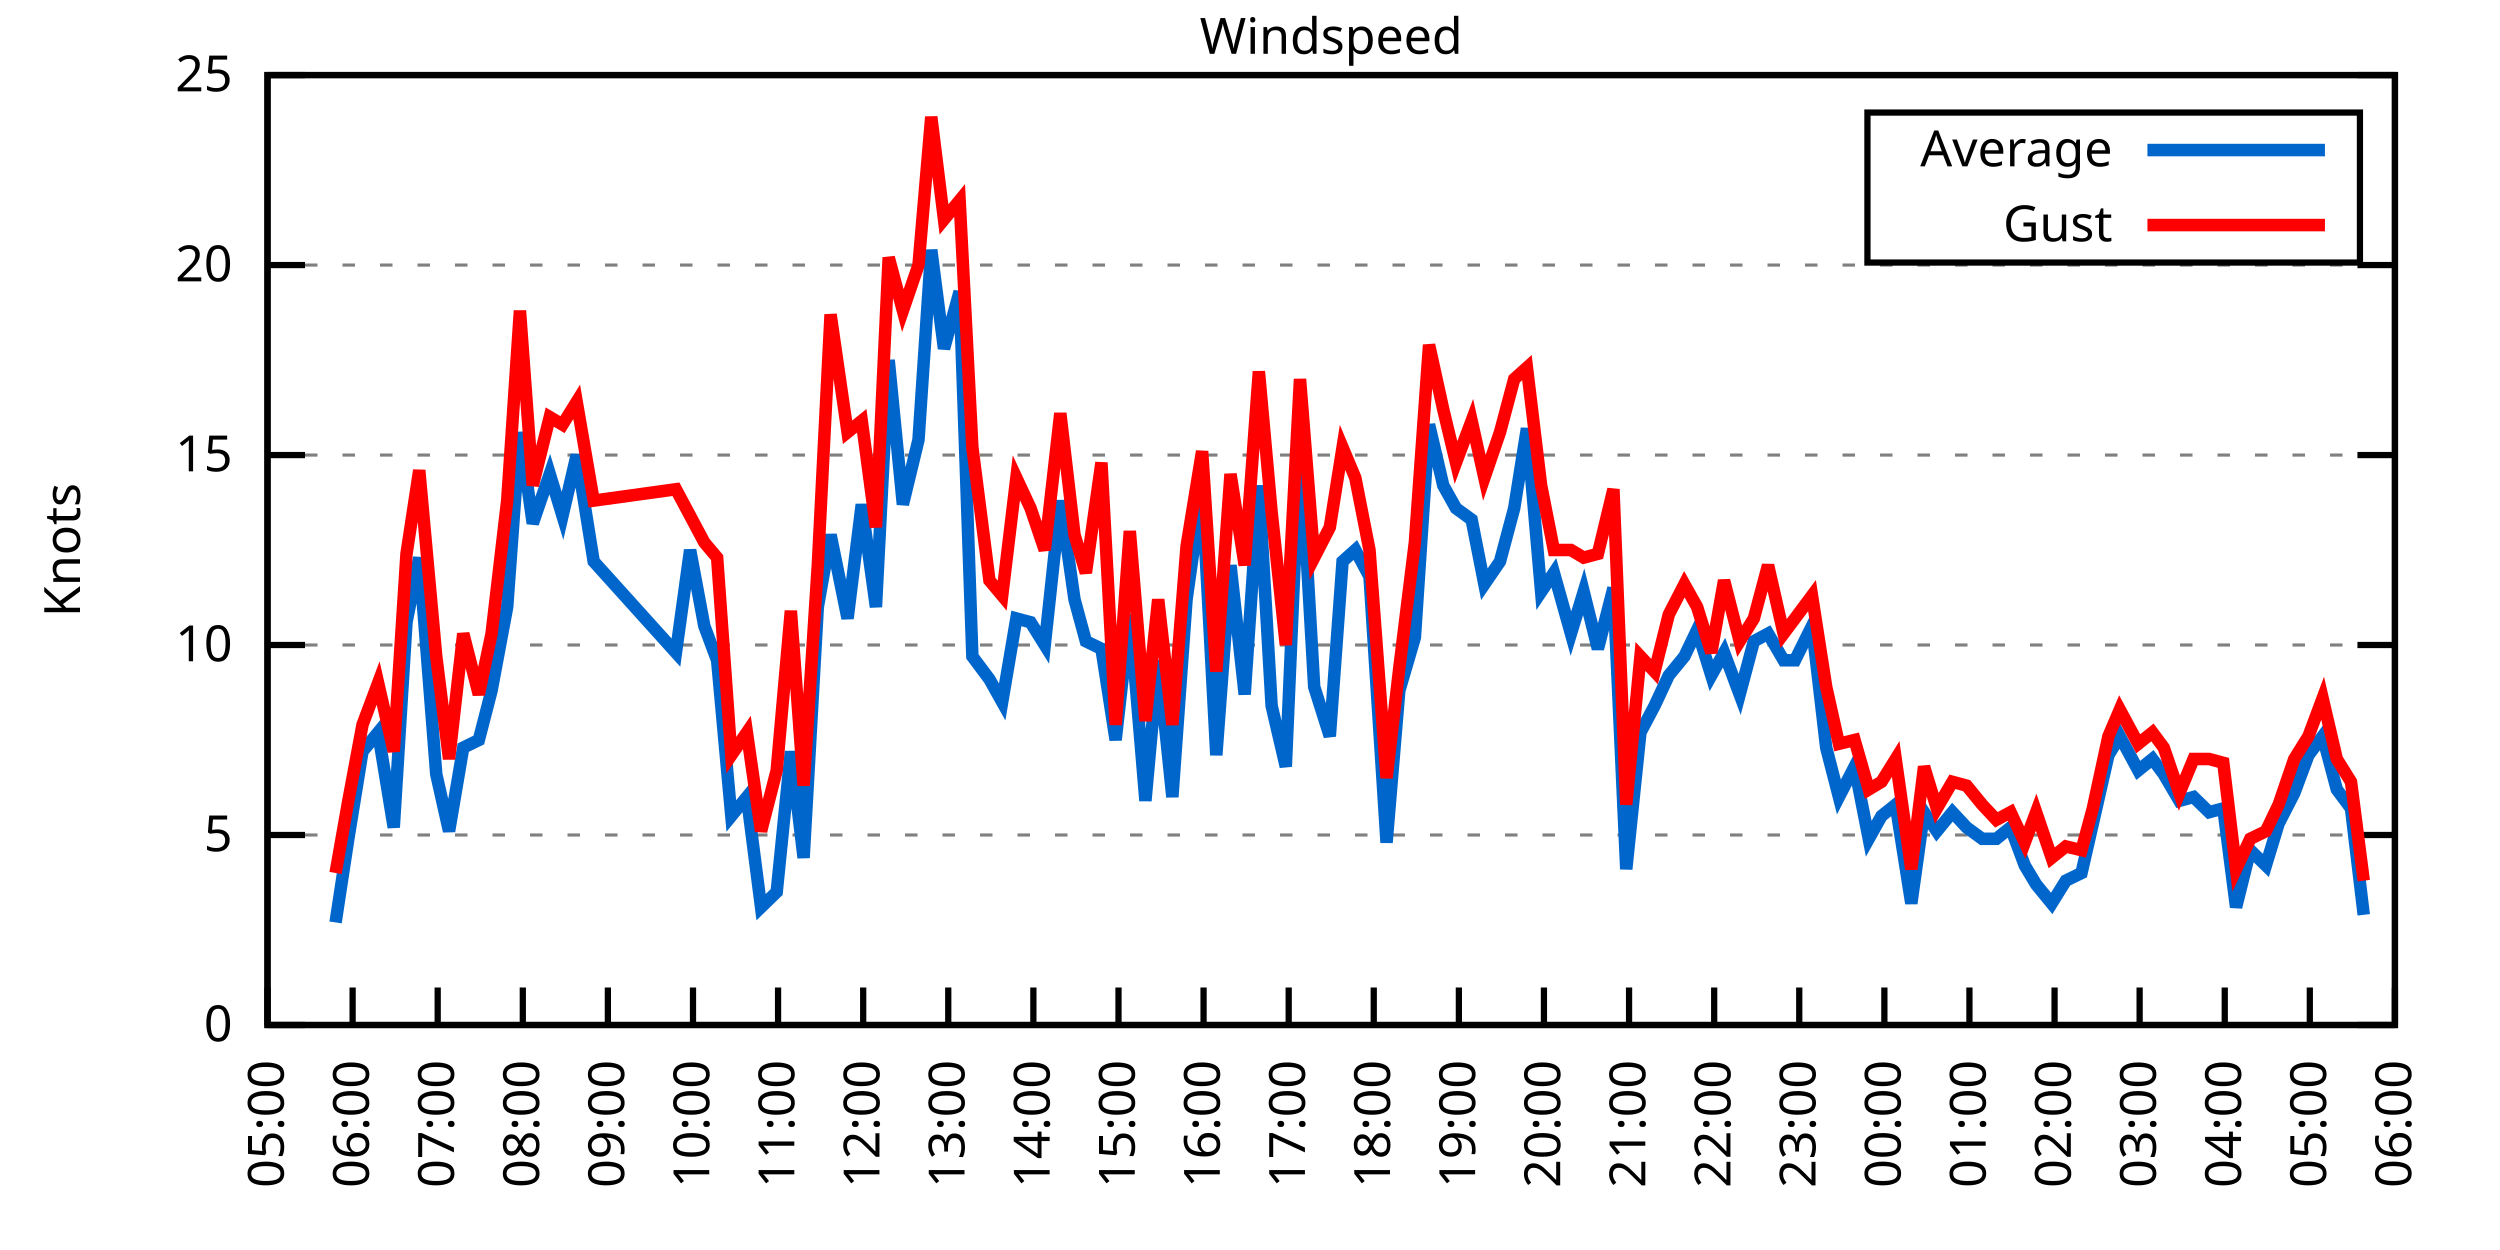
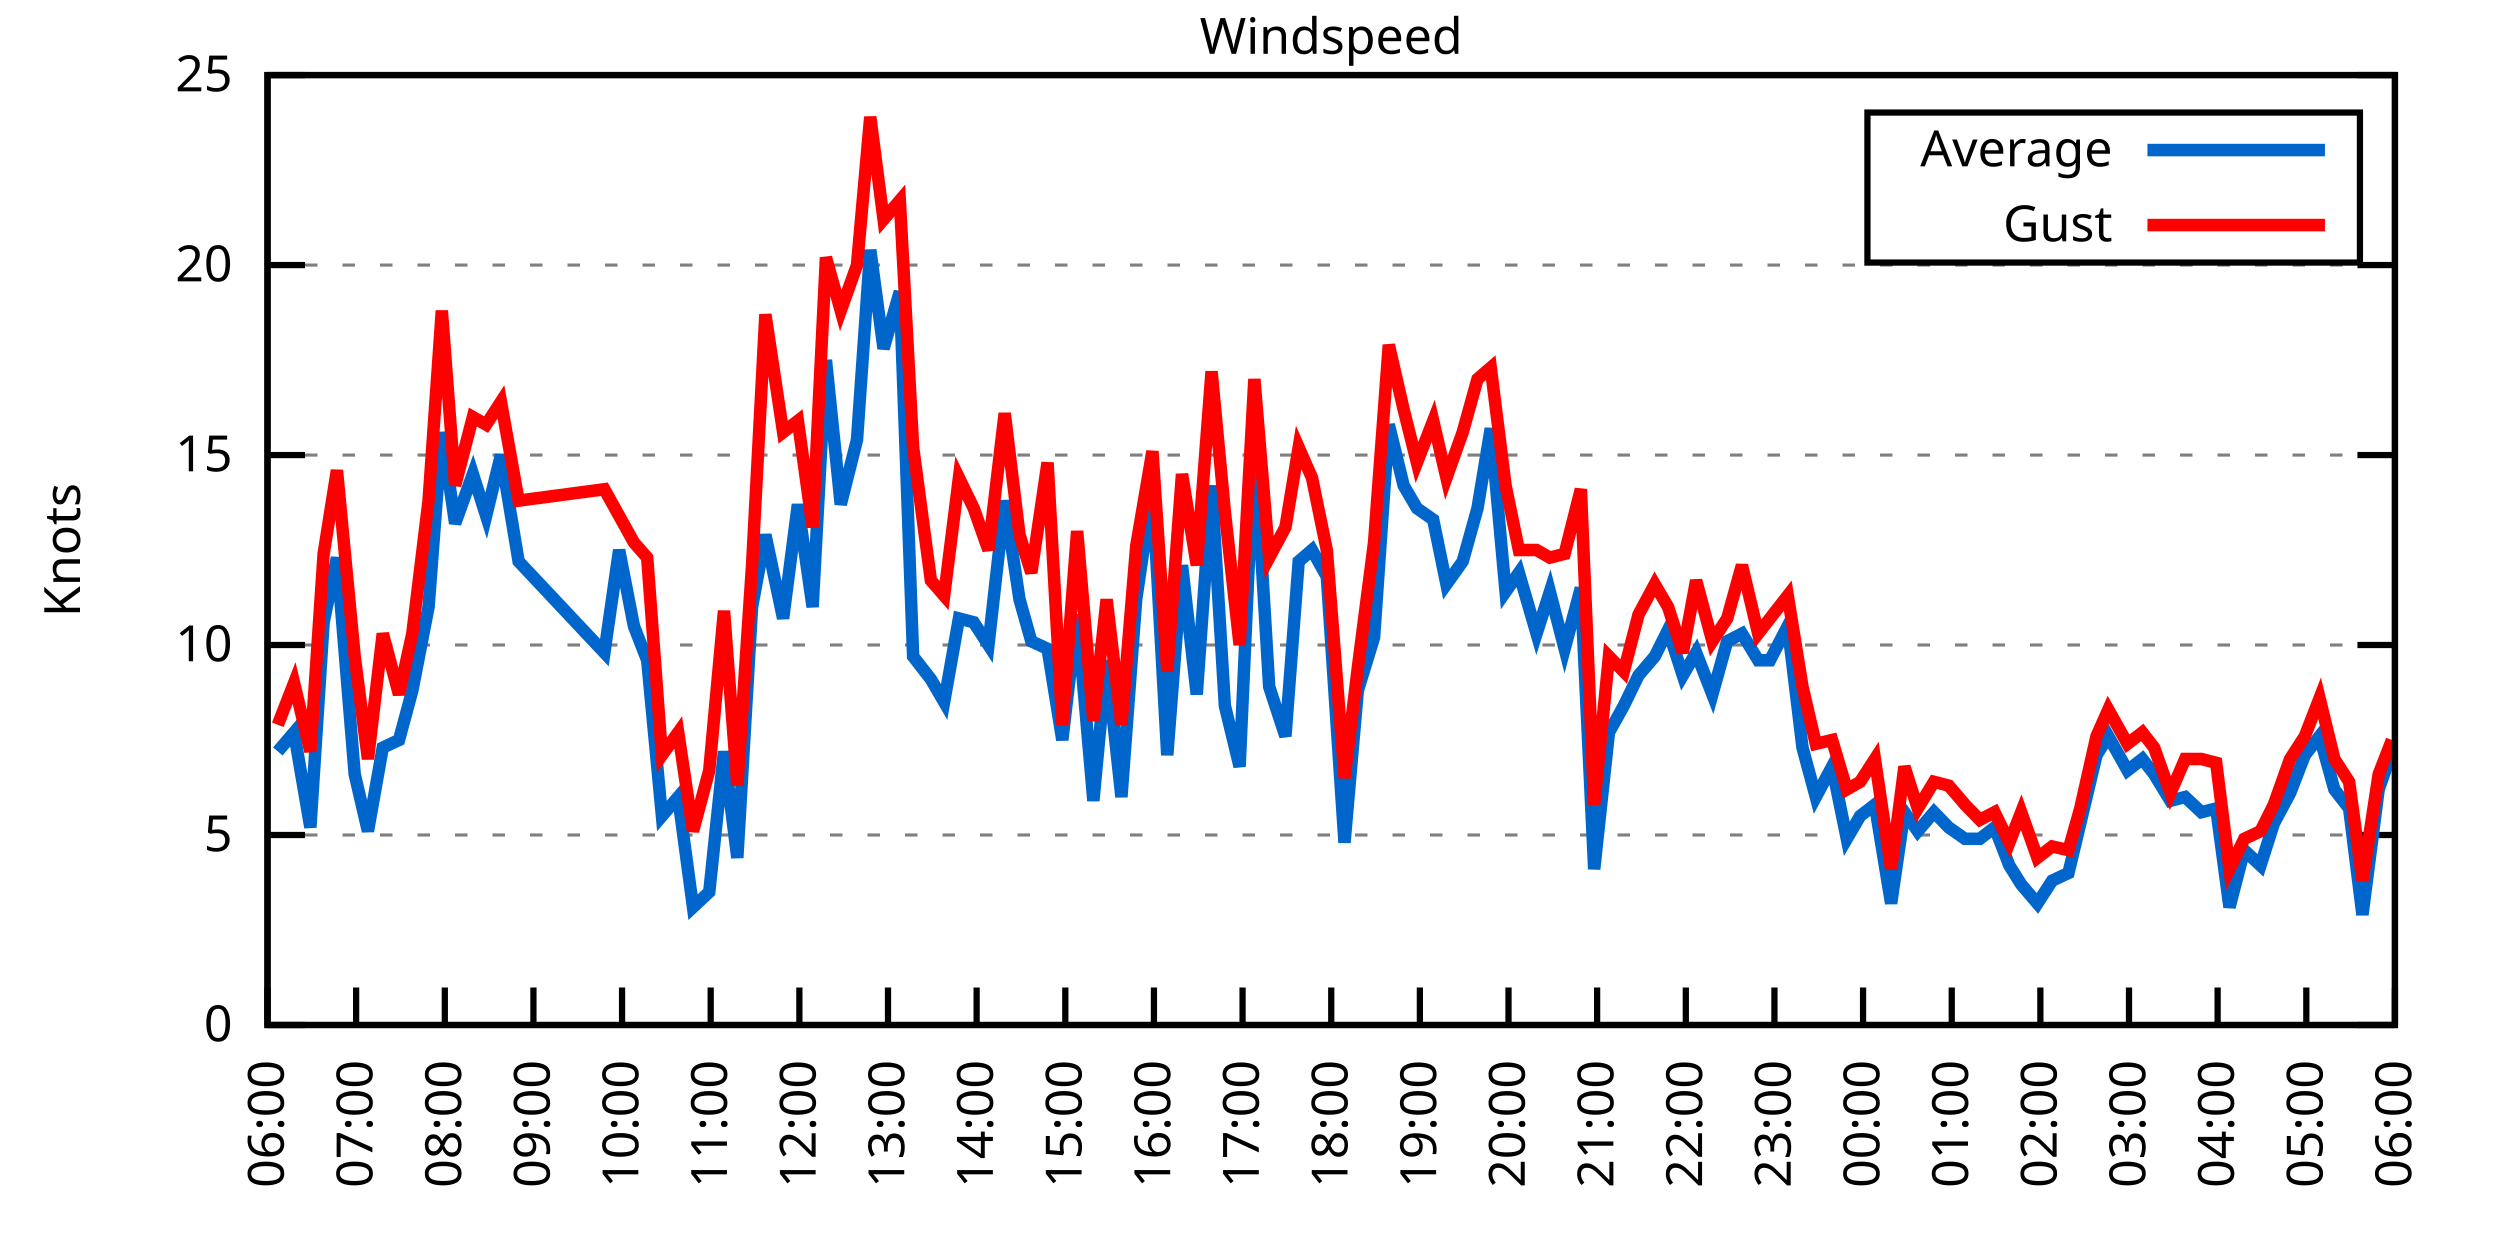
<svg xmlns="http://www.w3.org/2000/svg" xmlns:xlink="http://www.w3.org/1999/xlink" width="400" height="200" viewBox="0 0 400 200">
  <g id="gnuplot_canvas">
    <rect x="0" y="0" width="400" height="200" fill="none" />
    <defs>
      <circle id="gpDot" r="0.5" stroke-width="0.5" stroke="currentColor" />
      <path id="gpPt0" stroke-width="0.333" stroke="currentColor" d="M-1,0 h2 M0,-1 v2" />
      <path id="gpPt1" stroke-width="0.333" stroke="currentColor" d="M-1,-1 L1,1 M1,-1 L-1,1" />
      <path id="gpPt2" stroke-width="0.333" stroke="currentColor" d="M-1,0 L1,0 M0,-1 L0,1 M-1,-1 L1,1 M-1,1 L1,-1" />
      <rect id="gpPt3" stroke-width="0.333" stroke="currentColor" x="-1" y="-1" width="2" height="2" />
      <rect id="gpPt4" stroke-width="0.333" stroke="currentColor" fill="currentColor" x="-1" y="-1" width="2" height="2" />
      <circle id="gpPt5" stroke-width="0.333" stroke="currentColor" cx="0" cy="0" r="1" />
      <use xlink:href="#gpPt5" id="gpPt6" fill="currentColor" stroke="none" />
      <path id="gpPt7" stroke-width="0.333" stroke="currentColor" d="M0,-1.33 L-1.33,0.67 L1.33,0.67 z" />
      <use xlink:href="#gpPt7" id="gpPt8" fill="currentColor" stroke="none" />
      <use xlink:href="#gpPt7" id="gpPt9" stroke="currentColor" transform="rotate(180)" />
      <use xlink:href="#gpPt9" id="gpPt10" fill="currentColor" stroke="none" />
      <use xlink:href="#gpPt3" id="gpPt11" stroke="currentColor" transform="rotate(45)" />
      <use xlink:href="#gpPt11" id="gpPt12" fill="currentColor" stroke="none" />
      <path id="gpPt13" stroke-width="0.333" stroke="currentColor" d="M0,1.330 L1.265,0.411 L0.782,-1.067 L-0.782,-1.076 L-1.265,0.411 z" />
      <use xlink:href="#gpPt13" id="gpPt14" fill="currentColor" stroke="none" />
      <filter id="textbox" filterUnits="objectBoundingBox" x="0" y="0" height="1" width="1">
        <feFlood flood-color="white" flood-opacity="1" result="bgnd" />
        <feComposite in="SourceGraphic" in2="bgnd" operator="atop" />
      </filter>
      <filter id="greybox" filterUnits="objectBoundingBox" x="0" y="0" height="1" width="1">
        <feFlood flood-color="lightgrey" flood-opacity="1" result="grey" />
        <feComposite in="SourceGraphic" in2="grey" operator="atop" />
      </filter>
    </defs>
    <g fill="none" color="white" stroke="currentColor" stroke-width="1.00" stroke-linecap="butt" stroke-linejoin="miter">
</g>
    <g fill="none" color="black" stroke="currentColor" stroke-width="1.00" stroke-linecap="butt" stroke-linejoin="miter">
      <g stroke="none" shape-rendering="crispEdges">
        <polygon fill="rgb(255, 255, 255)" points="42.80,164.00 383.18,164.00 383.18,12.02 42.80,12.02 " />
      </g>
    </g>
    <g fill="none" color="black" stroke="currentColor" stroke-width="1.00" stroke-linecap="butt" stroke-linejoin="miter">
</g>
    <g fill="none" color="black" stroke="black" stroke-width="0.50" stroke-linecap="butt" stroke-linejoin="miter">
</g>
    <g fill="none" color="gray" stroke="currentColor" stroke-width="0.50" stroke-linecap="butt" stroke-linejoin="miter">
      <path stroke="gray" stroke-dasharray="2,4" class="gridline" d="M42.80,164.00 L383.19,164.00  " />
    </g>
    <g fill="none" color="gray" stroke="gray" stroke-width="1.00" stroke-linecap="butt" stroke-linejoin="miter">
</g>
    <g fill="none" color="black" stroke="currentColor" stroke-width="1.00" stroke-linecap="butt" stroke-linejoin="miter">
      <path stroke="black" d="M42.80,164.00 L48.80,164.00 M383.19,164.00 L377.19,164.00  " />
      <g transform="translate(37.20,166.60)" stroke="none" fill="black" font-family="Sans" font-size="8.00" text-anchor="end">
        <text>
          <tspan font-family="Sans"> 0</tspan>
        </text>
      </g>
    </g>
    <g fill="none" color="black" stroke="currentColor" stroke-width="1.00" stroke-linecap="butt" stroke-linejoin="miter">
</g>
    <g fill="none" color="black" stroke="black" stroke-width="0.50" stroke-linecap="butt" stroke-linejoin="miter">
</g>
    <g fill="none" color="gray" stroke="currentColor" stroke-width="0.50" stroke-linecap="butt" stroke-linejoin="miter">
      <path stroke="gray" stroke-dasharray="2,4" class="gridline" d="M42.80,133.60 L383.19,133.60  " />
    </g>
    <g fill="none" color="gray" stroke="gray" stroke-width="1.00" stroke-linecap="butt" stroke-linejoin="miter">
</g>
    <g fill="none" color="black" stroke="currentColor" stroke-width="1.00" stroke-linecap="butt" stroke-linejoin="miter">
      <path stroke="black" d="M42.80,133.60 L48.80,133.60 M383.19,133.60 L377.19,133.60  " />
      <g transform="translate(37.20,136.20)" stroke="none" fill="black" font-family="Sans" font-size="8.00" text-anchor="end">
        <text>
          <tspan font-family="Sans"> 5</tspan>
        </text>
      </g>
    </g>
    <g fill="none" color="black" stroke="currentColor" stroke-width="1.00" stroke-linecap="butt" stroke-linejoin="miter">
</g>
    <g fill="none" color="black" stroke="black" stroke-width="0.50" stroke-linecap="butt" stroke-linejoin="miter">
</g>
    <g fill="none" color="gray" stroke="currentColor" stroke-width="0.50" stroke-linecap="butt" stroke-linejoin="miter">
      <path stroke="gray" stroke-dasharray="2,4" class="gridline" d="M42.80,103.20 L383.19,103.20  " />
    </g>
    <g fill="none" color="gray" stroke="gray" stroke-width="1.00" stroke-linecap="butt" stroke-linejoin="miter">
</g>
    <g fill="none" color="black" stroke="currentColor" stroke-width="1.00" stroke-linecap="butt" stroke-linejoin="miter">
      <path stroke="black" d="M42.80,103.20 L48.80,103.20 M383.19,103.20 L377.19,103.20  " />
      <g transform="translate(37.20,105.80)" stroke="none" fill="black" font-family="Sans" font-size="8.00" text-anchor="end">
        <text>
          <tspan font-family="Sans"> 10</tspan>
        </text>
      </g>
    </g>
    <g fill="none" color="black" stroke="currentColor" stroke-width="1.00" stroke-linecap="butt" stroke-linejoin="miter">
</g>
    <g fill="none" color="black" stroke="black" stroke-width="0.50" stroke-linecap="butt" stroke-linejoin="miter">
</g>
    <g fill="none" color="gray" stroke="currentColor" stroke-width="0.50" stroke-linecap="butt" stroke-linejoin="miter">
      <path stroke="gray" stroke-dasharray="2,4" class="gridline" d="M42.80,72.81 L383.19,72.81  " />
    </g>
    <g fill="none" color="gray" stroke="gray" stroke-width="1.00" stroke-linecap="butt" stroke-linejoin="miter">
</g>
    <g fill="none" color="black" stroke="currentColor" stroke-width="1.00" stroke-linecap="butt" stroke-linejoin="miter">
      <path stroke="black" d="M42.80,72.81 L48.80,72.81 M383.19,72.81 L377.19,72.81  " />
      <g transform="translate(37.20,75.41)" stroke="none" fill="black" font-family="Sans" font-size="8.00" text-anchor="end">
        <text>
          <tspan font-family="Sans"> 15</tspan>
        </text>
      </g>
    </g>
    <g fill="none" color="black" stroke="currentColor" stroke-width="1.00" stroke-linecap="butt" stroke-linejoin="miter">
</g>
    <g fill="none" color="black" stroke="black" stroke-width="0.50" stroke-linecap="butt" stroke-linejoin="miter">
</g>
    <g fill="none" color="gray" stroke="currentColor" stroke-width="0.50" stroke-linecap="butt" stroke-linejoin="miter">
      <path stroke="gray" stroke-dasharray="2,4" class="gridline" d="M42.80,42.41 L383.19,42.41  " />
    </g>
    <g fill="none" color="gray" stroke="gray" stroke-width="1.00" stroke-linecap="butt" stroke-linejoin="miter">
</g>
    <g fill="none" color="black" stroke="currentColor" stroke-width="1.00" stroke-linecap="butt" stroke-linejoin="miter">
      <path stroke="black" d="M42.80,42.41 L48.80,42.41 M383.19,42.41 L377.19,42.41  " />
      <g transform="translate(37.20,45.01)" stroke="none" fill="black" font-family="Sans" font-size="8.00" text-anchor="end">
        <text>
          <tspan font-family="Sans"> 20</tspan>
        </text>
      </g>
    </g>
    <g fill="none" color="black" stroke="currentColor" stroke-width="1.00" stroke-linecap="butt" stroke-linejoin="miter">
</g>
    <g fill="none" color="black" stroke="black" stroke-width="0.50" stroke-linecap="butt" stroke-linejoin="miter">
</g>
    <g fill="none" color="gray" stroke="currentColor" stroke-width="0.50" stroke-linecap="butt" stroke-linejoin="miter">
      <path stroke="gray" stroke-dasharray="2,4" class="gridline" d="M42.80,12.01 L383.19,12.01  " />
    </g>
    <g fill="none" color="gray" stroke="gray" stroke-width="1.00" stroke-linecap="butt" stroke-linejoin="miter">
</g>
    <g fill="none" color="black" stroke="currentColor" stroke-width="1.00" stroke-linecap="butt" stroke-linejoin="miter">
      <path stroke="black" d="M42.80,12.01 L48.80,12.01 M383.19,12.01 L377.19,12.01  " />
      <g transform="translate(37.20,14.61)" stroke="none" fill="black" font-family="Sans" font-size="8.00" text-anchor="end">
        <text>
          <tspan font-family="Sans"> 25</tspan>
        </text>
      </g>
    </g>
    <g fill="none" color="black" stroke="currentColor" stroke-width="1.00" stroke-linecap="butt" stroke-linejoin="miter">
      <path stroke="black" d="M42.80,164.00 L42.80,158.00  " />
      <g transform="translate(45.40,169.60) rotate(270.00)" stroke="none" fill="black" font-family="Sans" font-size="8.00" text-anchor="end">
        <text>
-           <tspan font-family="Sans">05:00</tspan>
-         </text>
-       </g>
-     </g>
-     <g fill="none" color="black" stroke="currentColor" stroke-width="1.00" stroke-linecap="butt" stroke-linejoin="miter">
-       <path stroke="black" d="M56.42,164.00 L56.42,158.00  " />
-       <g transform="translate(59.02,169.60) rotate(270.00)" stroke="none" fill="black" font-family="Sans" font-size="8.00" text-anchor="end">
-         <text>
          <tspan font-family="Sans">06:00</tspan>
        </text>
      </g>
    </g>
    <g fill="none" color="black" stroke="currentColor" stroke-width="1.00" stroke-linecap="butt" stroke-linejoin="miter">
-       <path stroke="black" d="M70.03,164.00 L70.03,158.00  " />
-       <g transform="translate(72.63,169.60) rotate(270.00)" stroke="none" fill="black" font-family="Sans" font-size="8.00" text-anchor="end">
+       <path stroke="black" d="M56.98,164.00 L56.98,158.00  " />
+       <g transform="translate(59.58,169.60) rotate(270.00)" stroke="none" fill="black" font-family="Sans" font-size="8.00" text-anchor="end">
        <text>
          <tspan font-family="Sans">07:00</tspan>
        </text>
      </g>
    </g>
    <g fill="none" color="black" stroke="currentColor" stroke-width="1.00" stroke-linecap="butt" stroke-linejoin="miter">
-       <path stroke="black" d="M83.65,164.00 L83.65,158.00  " />
-       <g transform="translate(86.25,169.60) rotate(270.00)" stroke="none" fill="black" font-family="Sans" font-size="8.00" text-anchor="end">
+       <path stroke="black" d="M71.17,164.00 L71.17,158.00  " />
+       <g transform="translate(73.77,169.60) rotate(270.00)" stroke="none" fill="black" font-family="Sans" font-size="8.00" text-anchor="end">
        <text>
          <tspan font-family="Sans">08:00</tspan>
        </text>
      </g>
    </g>
    <g fill="none" color="black" stroke="currentColor" stroke-width="1.00" stroke-linecap="butt" stroke-linejoin="miter">
-       <path stroke="black" d="M97.26,164.00 L97.26,158.00  " />
-       <g transform="translate(99.86,169.60) rotate(270.00)" stroke="none" fill="black" font-family="Sans" font-size="8.00" text-anchor="end">
+       <path stroke="black" d="M85.35,164.00 L85.35,158.00  " />
+       <g transform="translate(87.95,169.60) rotate(270.00)" stroke="none" fill="black" font-family="Sans" font-size="8.00" text-anchor="end">
        <text>
          <tspan font-family="Sans">09:00</tspan>
        </text>
      </g>
    </g>
    <g fill="none" color="black" stroke="currentColor" stroke-width="1.00" stroke-linecap="butt" stroke-linejoin="miter">
-       <path stroke="black" d="M110.88,164.00 L110.88,158.00  " />
-       <g transform="translate(113.48,169.60) rotate(270.00)" stroke="none" fill="black" font-family="Sans" font-size="8.00" text-anchor="end">
+       <path stroke="black" d="M99.53,164.00 L99.53,158.00  " />
+       <g transform="translate(102.13,169.60) rotate(270.00)" stroke="none" fill="black" font-family="Sans" font-size="8.00" text-anchor="end">
        <text>
          <tspan font-family="Sans">10:00</tspan>
        </text>
      </g>
    </g>
    <g fill="none" color="black" stroke="currentColor" stroke-width="1.00" stroke-linecap="butt" stroke-linejoin="miter">
-       <path stroke="black" d="M124.49,164.00 L124.49,158.00  " />
-       <g transform="translate(127.09,169.60) rotate(270.00)" stroke="none" fill="black" font-family="Sans" font-size="8.00" text-anchor="end">
+       <path stroke="black" d="M113.71,164.00 L113.71,158.00  " />
+       <g transform="translate(116.31,169.60) rotate(270.00)" stroke="none" fill="black" font-family="Sans" font-size="8.00" text-anchor="end">
        <text>
          <tspan font-family="Sans">11:00</tspan>
        </text>
      </g>
    </g>
    <g fill="none" color="black" stroke="currentColor" stroke-width="1.00" stroke-linecap="butt" stroke-linejoin="miter">
-       <path stroke="black" d="M138.11,164.00 L138.11,158.00  " />
-       <g transform="translate(140.71,169.60) rotate(270.00)" stroke="none" fill="black" font-family="Sans" font-size="8.00" text-anchor="end">
+       <path stroke="black" d="M127.90,164.00 L127.90,158.00  " />
+       <g transform="translate(130.50,169.60) rotate(270.00)" stroke="none" fill="black" font-family="Sans" font-size="8.00" text-anchor="end">
        <text>
          <tspan font-family="Sans">12:00</tspan>
        </text>
      </g>
    </g>
    <g fill="none" color="black" stroke="currentColor" stroke-width="1.00" stroke-linecap="butt" stroke-linejoin="miter">
-       <path stroke="black" d="M151.72,164.00 L151.72,158.00  " />
-       <g transform="translate(154.32,169.60) rotate(270.00)" stroke="none" fill="black" font-family="Sans" font-size="8.00" text-anchor="end">
+       <path stroke="black" d="M142.08,164.00 L142.08,158.00  " />
+       <g transform="translate(144.68,169.60) rotate(270.00)" stroke="none" fill="black" font-family="Sans" font-size="8.00" text-anchor="end">
        <text>
          <tspan font-family="Sans">13:00</tspan>
        </text>
      </g>
    </g>
    <g fill="none" color="black" stroke="currentColor" stroke-width="1.00" stroke-linecap="butt" stroke-linejoin="miter">
-       <path stroke="black" d="M165.34,164.00 L165.34,158.00  " />
-       <g transform="translate(167.94,169.60) rotate(270.00)" stroke="none" fill="black" font-family="Sans" font-size="8.00" text-anchor="end">
+       <path stroke="black" d="M156.26,164.00 L156.26,158.00  " />
+       <g transform="translate(158.86,169.60) rotate(270.00)" stroke="none" fill="black" font-family="Sans" font-size="8.00" text-anchor="end">
        <text>
          <tspan font-family="Sans">14:00</tspan>
        </text>
      </g>
    </g>
    <g fill="none" color="black" stroke="currentColor" stroke-width="1.00" stroke-linecap="butt" stroke-linejoin="miter">
-       <path stroke="black" d="M178.96,164.00 L178.96,158.00  " />
-       <g transform="translate(181.56,169.60) rotate(270.00)" stroke="none" fill="black" font-family="Sans" font-size="8.00" text-anchor="end">
+       <path stroke="black" d="M170.45,164.00 L170.45,158.00  " />
+       <g transform="translate(173.05,169.60) rotate(270.00)" stroke="none" fill="black" font-family="Sans" font-size="8.00" text-anchor="end">
        <text>
          <tspan font-family="Sans">15:00</tspan>
        </text>
      </g>
    </g>
    <g fill="none" color="black" stroke="currentColor" stroke-width="1.00" stroke-linecap="butt" stroke-linejoin="miter">
-       <path stroke="black" d="M192.57,164.00 L192.57,158.00  " />
-       <g transform="translate(195.17,169.60) rotate(270.00)" stroke="none" fill="black" font-family="Sans" font-size="8.00" text-anchor="end">
+       <path stroke="black" d="M184.63,164.00 L184.63,158.00  " />
+       <g transform="translate(187.23,169.60) rotate(270.00)" stroke="none" fill="black" font-family="Sans" font-size="8.00" text-anchor="end">
        <text>
          <tspan font-family="Sans">16:00</tspan>
        </text>
      </g>
    </g>
    <g fill="none" color="black" stroke="currentColor" stroke-width="1.00" stroke-linecap="butt" stroke-linejoin="miter">
-       <path stroke="black" d="M206.19,164.00 L206.19,158.00  " />
-       <g transform="translate(208.79,169.60) rotate(270.00)" stroke="none" fill="black" font-family="Sans" font-size="8.00" text-anchor="end">
+       <path stroke="black" d="M198.81,164.00 L198.81,158.00  " />
+       <g transform="translate(201.41,169.60) rotate(270.00)" stroke="none" fill="black" font-family="Sans" font-size="8.00" text-anchor="end">
        <text>
          <tspan font-family="Sans">17:00</tspan>
        </text>
      </g>
    </g>
    <g fill="none" color="black" stroke="currentColor" stroke-width="1.00" stroke-linecap="butt" stroke-linejoin="miter">
-       <path stroke="black" d="M219.80,164.00 L219.80,158.00  " />
-       <g transform="translate(222.40,169.60) rotate(270.00)" stroke="none" fill="black" font-family="Sans" font-size="8.00" text-anchor="end">
+       <path stroke="black" d="M213.00,164.00 L213.00,158.00  " />
+       <g transform="translate(215.60,169.60) rotate(270.00)" stroke="none" fill="black" font-family="Sans" font-size="8.00" text-anchor="end">
        <text>
          <tspan font-family="Sans">18:00</tspan>
        </text>
      </g>
    </g>
    <g fill="none" color="black" stroke="currentColor" stroke-width="1.00" stroke-linecap="butt" stroke-linejoin="miter">
-       <path stroke="black" d="M233.42,164.00 L233.42,158.00  " />
-       <g transform="translate(236.02,169.60) rotate(270.00)" stroke="none" fill="black" font-family="Sans" font-size="8.00" text-anchor="end">
+       <path stroke="black" d="M227.18,164.00 L227.18,158.00  " />
+       <g transform="translate(229.78,169.60) rotate(270.00)" stroke="none" fill="black" font-family="Sans" font-size="8.00" text-anchor="end">
        <text>
          <tspan font-family="Sans">19:00</tspan>
        </text>
      </g>
    </g>
    <g fill="none" color="black" stroke="currentColor" stroke-width="1.00" stroke-linecap="butt" stroke-linejoin="miter">
-       <path stroke="black" d="M247.03,164.00 L247.03,158.00  " />
-       <g transform="translate(249.63,169.60) rotate(270.00)" stroke="none" fill="black" font-family="Sans" font-size="8.00" text-anchor="end">
+       <path stroke="black" d="M241.36,164.00 L241.36,158.00  " />
+       <g transform="translate(243.96,169.60) rotate(270.00)" stroke="none" fill="black" font-family="Sans" font-size="8.00" text-anchor="end">
        <text>
          <tspan font-family="Sans">20:00</tspan>
        </text>
      </g>
    </g>
    <g fill="none" color="black" stroke="currentColor" stroke-width="1.00" stroke-linecap="butt" stroke-linejoin="miter">
-       <path stroke="black" d="M260.65,164.00 L260.65,158.00  " />
-       <g transform="translate(263.25,169.60) rotate(270.00)" stroke="none" fill="black" font-family="Sans" font-size="8.00" text-anchor="end">
+       <path stroke="black" d="M255.54,164.00 L255.54,158.00  " />
+       <g transform="translate(258.14,169.60) rotate(270.00)" stroke="none" fill="black" font-family="Sans" font-size="8.00" text-anchor="end">
        <text>
          <tspan font-family="Sans">21:00</tspan>
        </text>
      </g>
    </g>
    <g fill="none" color="black" stroke="currentColor" stroke-width="1.00" stroke-linecap="butt" stroke-linejoin="miter">
-       <path stroke="black" d="M274.27,164.00 L274.27,158.00  " />
-       <g transform="translate(276.87,169.60) rotate(270.00)" stroke="none" fill="black" font-family="Sans" font-size="8.00" text-anchor="end">
+       <path stroke="black" d="M269.73,164.00 L269.73,158.00  " />
+       <g transform="translate(272.33,169.60) rotate(270.00)" stroke="none" fill="black" font-family="Sans" font-size="8.00" text-anchor="end">
        <text>
          <tspan font-family="Sans">22:00</tspan>
        </text>
      </g>
    </g>
    <g fill="none" color="black" stroke="currentColor" stroke-width="1.00" stroke-linecap="butt" stroke-linejoin="miter">
-       <path stroke="black" d="M287.88,164.00 L287.88,158.00  " />
-       <g transform="translate(290.48,169.60) rotate(270.00)" stroke="none" fill="black" font-family="Sans" font-size="8.00" text-anchor="end">
+       <path stroke="black" d="M283.91,164.00 L283.91,158.00  " />
+       <g transform="translate(286.51,169.60) rotate(270.00)" stroke="none" fill="black" font-family="Sans" font-size="8.00" text-anchor="end">
        <text>
          <tspan font-family="Sans">23:00</tspan>
        </text>
      </g>
    </g>
    <g fill="none" color="black" stroke="currentColor" stroke-width="1.00" stroke-linecap="butt" stroke-linejoin="miter">
-       <path stroke="black" d="M301.50,164.00 L301.50,158.00  " />
-       <g transform="translate(304.10,169.60) rotate(270.00)" stroke="none" fill="black" font-family="Sans" font-size="8.00" text-anchor="end">
+       <path stroke="black" d="M298.09,164.00 L298.09,158.00  " />
+       <g transform="translate(300.69,169.60) rotate(270.00)" stroke="none" fill="black" font-family="Sans" font-size="8.00" text-anchor="end">
        <text>
          <tspan font-family="Sans">00:00</tspan>
        </text>
      </g>
    </g>
    <g fill="none" color="black" stroke="currentColor" stroke-width="1.00" stroke-linecap="butt" stroke-linejoin="miter">
-       <path stroke="black" d="M315.11,164.00 L315.11,158.00  " />
-       <g transform="translate(317.71,169.60) rotate(270.00)" stroke="none" fill="black" font-family="Sans" font-size="8.00" text-anchor="end">
+       <path stroke="black" d="M312.28,164.00 L312.28,158.00  " />
+       <g transform="translate(314.88,169.60) rotate(270.00)" stroke="none" fill="black" font-family="Sans" font-size="8.00" text-anchor="end">
        <text>
          <tspan font-family="Sans">01:00</tspan>
        </text>
      </g>
    </g>
    <g fill="none" color="black" stroke="currentColor" stroke-width="1.00" stroke-linecap="butt" stroke-linejoin="miter">
-       <path stroke="black" d="M328.73,164.00 L328.73,158.00  " />
-       <g transform="translate(331.33,169.60) rotate(270.00)" stroke="none" fill="black" font-family="Sans" font-size="8.00" text-anchor="end">
+       <path stroke="black" d="M326.46,164.00 L326.46,158.00  " />
+       <g transform="translate(329.06,169.60) rotate(270.00)" stroke="none" fill="black" font-family="Sans" font-size="8.00" text-anchor="end">
        <text>
          <tspan font-family="Sans">02:00</tspan>
        </text>
      </g>
    </g>
    <g fill="none" color="black" stroke="currentColor" stroke-width="1.00" stroke-linecap="butt" stroke-linejoin="miter">
-       <path stroke="black" d="M342.34,164.00 L342.34,158.00  " />
-       <g transform="translate(344.94,169.60) rotate(270.00)" stroke="none" fill="black" font-family="Sans" font-size="8.00" text-anchor="end">
+       <path stroke="black" d="M340.64,164.00 L340.64,158.00  " />
+       <g transform="translate(343.24,169.60) rotate(270.00)" stroke="none" fill="black" font-family="Sans" font-size="8.00" text-anchor="end">
        <text>
          <tspan font-family="Sans">03:00</tspan>
        </text>
      </g>
    </g>
    <g fill="none" color="black" stroke="currentColor" stroke-width="1.00" stroke-linecap="butt" stroke-linejoin="miter">
-       <path stroke="black" d="M355.96,164.00 L355.96,158.00  " />
-       <g transform="translate(358.56,169.60) rotate(270.00)" stroke="none" fill="black" font-family="Sans" font-size="8.00" text-anchor="end">
+       <path stroke="black" d="M354.82,164.00 L354.82,158.00  " />
+       <g transform="translate(357.42,169.60) rotate(270.00)" stroke="none" fill="black" font-family="Sans" font-size="8.00" text-anchor="end">
        <text>
          <tspan font-family="Sans">04:00</tspan>
        </text>
      </g>
    </g>
    <g fill="none" color="black" stroke="currentColor" stroke-width="1.00" stroke-linecap="butt" stroke-linejoin="miter">
-       <path stroke="black" d="M369.57,164.00 L369.57,158.00  " />
-       <g transform="translate(372.17,169.60) rotate(270.00)" stroke="none" fill="black" font-family="Sans" font-size="8.00" text-anchor="end">
+       <path stroke="black" d="M369.01,164.00 L369.01,158.00  " />
+       <g transform="translate(371.61,169.60) rotate(270.00)" stroke="none" fill="black" font-family="Sans" font-size="8.00" text-anchor="end">
        <text>
          <tspan font-family="Sans">05:00</tspan>
        </text>
      </g>
    </g>
    <g fill="none" color="black" stroke="currentColor" stroke-width="1.00" stroke-linecap="butt" stroke-linejoin="miter">
      <path stroke="black" d="M383.19,164.00 L383.19,158.00  " />
      <g transform="translate(385.79,169.60) rotate(270.00)" stroke="none" fill="black" font-family="Sans" font-size="8.00" text-anchor="end">
        <text>
          <tspan font-family="Sans">06:00</tspan>
        </text>
      </g>
    </g>
    <g fill="none" color="black" stroke="currentColor" stroke-width="1.00" stroke-linecap="butt" stroke-linejoin="miter">
</g>
    <g fill="none" color="black" stroke="currentColor" stroke-width="1.00" stroke-linecap="butt" stroke-linejoin="miter">
      <path stroke="black" d="M42.80,12.01 L42.80,164.00 L383.19,164.00 L383.19,12.01 L42.80,12.01 Z  " />
    </g>
    <g fill="none" color="black" stroke="currentColor" stroke-width="1.00" stroke-linecap="butt" stroke-linejoin="miter">
</g>
    <g fill="none" color="black" stroke="currentColor" stroke-width="1.00" stroke-linecap="butt" stroke-linejoin="miter">
      <path stroke="black" d="M298.79,42.01 L298.79,18.01 L377.59,18.01 L377.59,42.01 L298.79,42.01 Z  " />
    </g>
    <g id="Windspeed_plot_1">
      <g fill="none" color="white" stroke="black" stroke-width="2.00" stroke-linecap="butt" stroke-linejoin="miter">
</g>
      <g fill="none" color="black" stroke="currentColor" stroke-width="2.00" stroke-linecap="butt" stroke-linejoin="miter">
        <g transform="translate(337.99,26.61)" stroke="none" fill="black" font-family="Sans" font-size="8.00" text-anchor="end">
          <text>
            <tspan font-family="Sans">Average</tspan>
          </text>
        </g>
      </g>
      <g fill="none" color="black" stroke="currentColor" stroke-width="2.00" stroke-linecap="butt" stroke-linejoin="miter">
-         <path stroke="rgb(  0, 102, 204)" d="M343.59,24.01 L371.99,24.01 M53.69,147.59 L55.73,134.21 L58.00,120.23 L60.50,117.19 L63.00,132.39 L65.04,99.56   L67.08,89.22 L69.80,123.87 L71.85,132.99 L74.12,119.62 L76.61,118.40 L78.65,110.50 L81.15,97.12 L83.19,69.16   L85.24,83.75 L87.96,75.85 L90.00,82.53 L92.27,72.81 L94.99,89.83 L108.15,104.42 L110.42,88.00 L112.69,100.16   L114.74,105.64 L117.01,130.56 L119.50,127.52 L121.77,145.15 L124.27,142.72 L126.54,120.23 L128.58,137.25 L130.85,97.12   L132.89,85.57 L135.61,98.95 L137.88,80.71 L140.15,97.12 L142.19,57.61 L144.46,80.71 L146.96,70.37 L149.00,39.98   L151.04,55.78 L153.54,46.66 L155.58,105.03 L158.31,108.68 L160.35,112.32 L162.62,98.95 L164.89,99.56 L167.16,103.20   L169.65,80.10 L171.92,95.91 L173.74,102.60 L176.23,103.81 L178.50,118.40 L180.77,98.34 L183.27,128.13 L185.31,105.64   L187.58,127.52 L189.85,95.91 L192.34,78.28 L194.61,120.83 L196.88,90.44 L199.15,111.11 L201.42,77.67 L203.46,112.93   L205.73,122.66 L208.00,70.37 L210.27,109.89 L212.77,117.80 L214.81,89.83 L216.85,88.00 L219.12,92.26 L221.85,134.82   L223.89,110.50 L226.38,101.99 L228.65,67.94 L230.92,77.67 L232.96,81.32 L235.46,83.14 L237.50,93.48 L240.00,89.83   L242.27,81.32 L244.31,68.55 L246.58,94.69 L248.62,91.65 L251.35,101.38 L253.39,94.69 L255.66,103.81 L258.15,94.08   L260.20,139.07 L262.47,117.19 L264.73,112.93 L267.00,108.07 L269.50,105.03 L271.54,100.77 L273.81,108.07 L275.85,104.42   L278.35,111.11 L280.62,102.60 L282.89,101.38 L285.38,105.64 L287.20,105.64 L289.92,100.16 L292.19,119.62 L294.23,127.52   L296.73,122.66 L299.00,134.21 L301.04,130.56 L303.31,128.74 L305.81,144.55 L307.85,129.95 L309.89,132.99 L312.39,129.95   L314.66,132.39 L317.15,134.21 L319.42,134.21 L321.69,132.39 L323.96,138.47 L325.78,141.51 L328.27,144.55 L330.54,140.90   L333.04,139.68 L334.85,131.78 L337.35,120.83 L339.17,117.80 L342.12,123.27 L344.39,121.44 L346.20,123.87 L348.70,128.13   L350.97,127.52 L353.46,129.95 L355.73,129.35 L357.77,145.15 L360.04,136.03 L362.54,138.47 L364.58,131.78 L367.08,126.91   L369.35,120.83 L371.62,117.80 L373.89,126.31 L376.16,129.35 L378.20,146.37  " />
+         <path stroke="rgb(  0, 102, 204)" d="M343.59,24.01 L371.99,24.01 M44.45,120.23 L47.05,117.19 L49.66,132.39 L51.78,99.56 L53.91,89.22 L56.75,123.87   L58.87,132.99 L61.24,119.62 L63.84,118.40 L65.97,110.50 L68.57,97.12 L70.69,69.16 L72.82,83.75 L75.66,75.85   L77.78,82.53 L80.15,72.81 L82.98,89.83 L96.70,104.42 L99.06,88.00 L101.42,100.16 L103.55,105.64 L105.91,130.56   L108.51,127.52 L110.88,145.15 L113.48,142.72 L115.84,120.23 L117.97,137.25 L120.33,97.12 L122.46,85.57 L125.30,98.95   L127.66,80.71 L130.02,97.12 L132.15,57.61 L134.52,80.71 L137.12,70.37 L139.24,39.98 L141.37,55.78 L143.97,46.66   L146.10,105.03 L148.94,108.68 L151.06,112.32 L153.43,98.95 L155.79,99.56 L158.15,103.20 L160.75,80.10 L163.12,95.91   L165.01,102.60 L167.61,103.81 L169.97,118.40 L172.34,98.34 L174.94,128.13 L177.06,105.64 L179.43,127.52 L181.79,95.91   L184.39,78.28 L186.76,120.83 L189.12,90.44 L191.48,111.11 L193.85,77.67 L195.98,112.93 L198.34,122.66 L200.70,70.37   L203.07,109.89 L205.67,117.80 L207.79,89.83 L209.92,88.00 L212.29,92.26 L215.12,134.82 L217.25,110.50 L219.85,101.99   L222.21,67.94 L224.58,77.67 L226.71,81.32 L229.31,83.14 L231.43,93.48 L234.03,89.83 L236.40,81.32 L238.52,68.55   L240.89,94.69 L243.02,91.65 L245.85,101.38 L247.98,94.69 L250.34,103.81 L252.94,94.08 L255.07,139.07 L257.43,117.19   L259.80,112.93 L262.16,108.07 L264.76,105.03 L266.89,100.77 L269.25,108.07 L271.38,104.42 L273.98,111.11 L276.35,102.60   L278.71,101.38 L281.31,105.64 L283.20,105.64 L286.04,100.16 L288.40,119.62 L290.53,127.52 L293.13,122.66 L295.49,134.21   L297.62,130.56 L299.98,128.74 L302.58,144.55 L304.71,129.95 L306.84,132.99 L309.44,129.95 L311.80,132.39 L314.40,134.21   L316.77,134.21 L319.13,132.39 L321.49,138.47 L323.39,141.51 L325.99,144.55 L328.35,140.90 L330.95,139.68 L332.84,131.78   L335.44,120.83 L337.33,117.80 L340.40,123.27 L342.77,121.44 L344.66,123.87 L347.26,128.13 L349.62,127.52 L352.22,129.95   L354.59,129.35 L356.72,145.15 L359.08,136.03 L361.68,138.47 L363.81,131.78 L366.41,126.91 L368.77,120.83 L371.13,117.80   L373.50,126.31 L375.86,129.35 L377.99,146.37 L380.59,126.31 L382.72,120.23  " />
      </g>
    </g>
    <g id="Windspeed_plot_2">
      <g fill="none" color="black" stroke="currentColor" stroke-width="2.00" stroke-linecap="butt" stroke-linejoin="miter">
        <g transform="translate(337.99,38.61)" stroke="none" fill="black" font-family="Sans" font-size="8.00" text-anchor="end">
          <text>
            <tspan font-family="Sans">Gust</tspan>
          </text>
        </g>
      </g>
      <g fill="none" color="black" stroke="currentColor" stroke-width="2.00" stroke-linecap="butt" stroke-linejoin="miter">
-         <path stroke="rgb(255,   0,   0)" d="M343.59,36.01 L371.99,36.01 M53.69,139.68 L55.73,128.13 L58.00,115.97 L60.50,109.28 L63.00,120.23 L65.04,88.61   L67.08,75.24 L69.80,105.03 L71.85,121.44 L74.12,101.38 L76.61,111.11 L78.65,101.38 L81.15,80.10 L83.19,49.70   L85.24,77.67 L87.96,66.73 L90.00,67.94 L92.27,64.29 L94.99,80.10 L108.15,78.28 L110.42,82.53 L112.69,86.79   L114.74,89.22 L117.01,120.83 L119.50,117.19 L121.77,132.99 L124.27,123.27 L126.54,97.73 L128.58,125.70 L130.85,90.44   L132.89,50.31 L135.61,69.16 L137.88,67.33 L140.15,84.36 L142.19,41.19 L144.46,49.70 L146.96,42.41 L149.00,18.70   L151.04,35.11 L153.54,32.07 L155.58,71.59 L158.31,92.87 L160.35,95.30 L162.62,76.45 L164.89,81.32 L167.16,88.00   L169.65,66.12 L171.92,85.57 L173.74,91.65 L176.23,74.02 L178.50,115.97 L180.77,84.97 L183.27,115.36 L185.31,95.91   L187.58,115.97 L189.85,87.40 L192.34,72.20 L194.61,107.46 L196.88,75.85 L199.15,90.44 L201.42,59.43 L203.46,81.93   L205.73,103.20 L208.00,60.65 L210.27,89.22 L212.77,84.36 L214.81,71.59 L216.85,76.45 L219.12,88.00 L221.85,124.48   L223.89,106.85 L226.38,86.79 L228.65,55.18 L230.92,65.51 L232.96,74.02 L235.46,67.33 L237.50,76.45 L240.00,69.16   L242.27,60.65 L244.31,58.82 L246.58,77.67 L248.62,88.00 L251.35,88.00 L253.39,89.22 L255.66,88.61 L258.15,78.28   L260.20,128.74 L262.47,105.03 L264.73,107.46 L267.00,98.34 L269.50,93.48 L271.54,97.12 L273.81,104.42 L275.85,92.87   L278.35,102.60 L280.62,98.95 L282.89,90.44 L285.38,101.38 L287.20,98.95 L289.92,95.30 L292.19,109.89 L294.23,119.01   L296.73,118.40 L299.00,126.31 L301.04,125.09 L303.31,121.44 L305.81,139.07 L307.85,122.66 L309.89,129.35 L312.39,125.09   L314.66,125.70 L317.15,128.74 L319.42,131.17 L321.69,129.95 L323.96,134.82 L325.78,129.95 L328.27,137.25 L330.54,135.43   L333.04,136.03 L334.85,129.35 L337.35,117.80 L339.17,113.54 L342.12,119.01 L344.39,117.19 L346.20,119.62 L348.70,126.91   L350.97,121.44 L353.46,121.44 L355.73,122.05 L357.77,139.07 L360.04,134.21 L362.54,132.99 L364.58,128.74 L367.08,121.44   L369.35,117.80 L371.62,111.72 L373.89,121.44 L376.16,125.09 L378.20,140.90  " />
+         <path stroke="rgb(255,   0,   0)" d="M343.59,36.01 L371.99,36.01 M44.45,115.97 L47.05,109.28 L49.66,120.23 L51.78,88.61 L53.91,75.24 L56.75,105.03   L58.87,121.44 L61.24,101.38 L63.84,111.11 L65.97,101.38 L68.57,80.10 L70.69,49.70 L72.82,77.67 L75.66,66.73   L77.78,67.94 L80.15,64.29 L82.98,80.10 L96.70,78.28 L99.06,82.53 L101.42,86.79 L103.55,89.22 L105.91,120.83   L108.51,117.19 L110.88,132.99 L113.48,123.27 L115.84,97.73 L117.97,125.70 L120.33,90.44 L122.46,50.31 L125.30,69.16   L127.66,67.33 L130.02,84.36 L132.15,41.19 L134.52,49.70 L137.12,42.41 L139.24,18.70 L141.37,35.11 L143.97,32.07   L146.10,71.59 L148.94,92.87 L151.06,95.30 L153.43,76.45 L155.79,81.32 L158.15,88.00 L160.75,66.12 L163.12,85.57   L165.01,91.65 L167.61,74.02 L169.97,115.97 L172.34,84.97 L174.94,115.36 L177.06,95.91 L179.43,115.97 L181.79,87.40   L184.39,72.20 L186.76,107.46 L189.12,75.85 L191.48,90.44 L193.85,59.43 L195.98,81.93 L198.34,103.20 L200.70,60.65   L203.07,89.22 L205.67,84.36 L207.79,71.59 L209.92,76.45 L212.29,88.00 L215.12,124.48 L217.25,106.85 L219.85,86.79   L222.21,55.18 L224.58,65.51 L226.71,74.02 L229.31,67.33 L231.43,76.45 L234.03,69.16 L236.40,60.65 L238.52,58.82   L240.89,77.67 L243.02,88.00 L245.85,88.00 L247.98,89.22 L250.34,88.61 L252.94,78.28 L255.07,128.74 L257.43,105.03   L259.80,107.46 L262.16,98.34 L264.76,93.48 L266.89,97.12 L269.25,104.42 L271.38,92.87 L273.98,102.60 L276.35,98.95   L278.71,90.44 L281.31,101.38 L283.20,98.95 L286.04,95.30 L288.40,109.89 L290.53,119.01 L293.13,118.40 L295.49,126.31   L297.62,125.09 L299.98,121.44 L302.58,139.07 L304.71,122.66 L306.84,129.35 L309.44,125.09 L311.80,125.70 L314.40,128.74   L316.77,131.17 L319.13,129.95 L321.49,134.82 L323.39,129.95 L325.99,137.25 L328.35,135.43 L330.95,136.03 L332.84,129.35   L335.44,117.80 L337.33,113.54 L340.40,119.01 L342.77,117.19 L344.66,119.62 L347.26,126.91 L349.62,121.44 L352.22,121.44   L354.59,122.05 L356.72,139.07 L359.08,134.21 L361.68,132.99 L363.81,128.74 L366.41,121.44 L368.77,117.80 L371.13,111.72   L373.50,121.44 L375.86,125.09 L377.99,140.90 L380.59,123.87 L382.72,118.40  " />
      </g>
    </g>
    <g fill="none" color="black" stroke="currentColor" stroke-width="2.00" stroke-linecap="butt" stroke-linejoin="miter">
</g>
    <g fill="none" color="black" stroke="black" stroke-width="1.00" stroke-linecap="butt" stroke-linejoin="miter">
</g>
    <g fill="none" color="black" stroke="currentColor" stroke-width="1.00" stroke-linecap="butt" stroke-linejoin="miter">
      <path stroke="black" d="M42.80,12.01 L42.80,164.00 L383.19,164.00 L383.19,12.01 L42.80,12.01 Z  " />
      <g transform="translate(12.80,88.01) rotate(270.00)" stroke="none" fill="black" font-family="Sans" font-size="8.00" text-anchor="middle">
        <text>
          <tspan font-family="Sans">Knots</tspan>
        </text>
      </g>
    </g>
    <g fill="none" color="black" stroke="currentColor" stroke-width="1.00" stroke-linecap="butt" stroke-linejoin="miter">
</g>
    <g fill="none" color="black" stroke="currentColor" stroke-width="1.00" stroke-linecap="butt" stroke-linejoin="miter">
      <g transform="translate(212.99,8.61)" stroke="none" fill="black" font-family="Sans" font-size="8.00" text-anchor="middle">
        <text>
          <tspan font-family="Sans">Windspeed</tspan>
        </text>
      </g>
    </g>
    <g fill="none" color="black" stroke="currentColor" stroke-width="1.00" stroke-linecap="butt" stroke-linejoin="miter">
</g>
  </g>
</svg>
